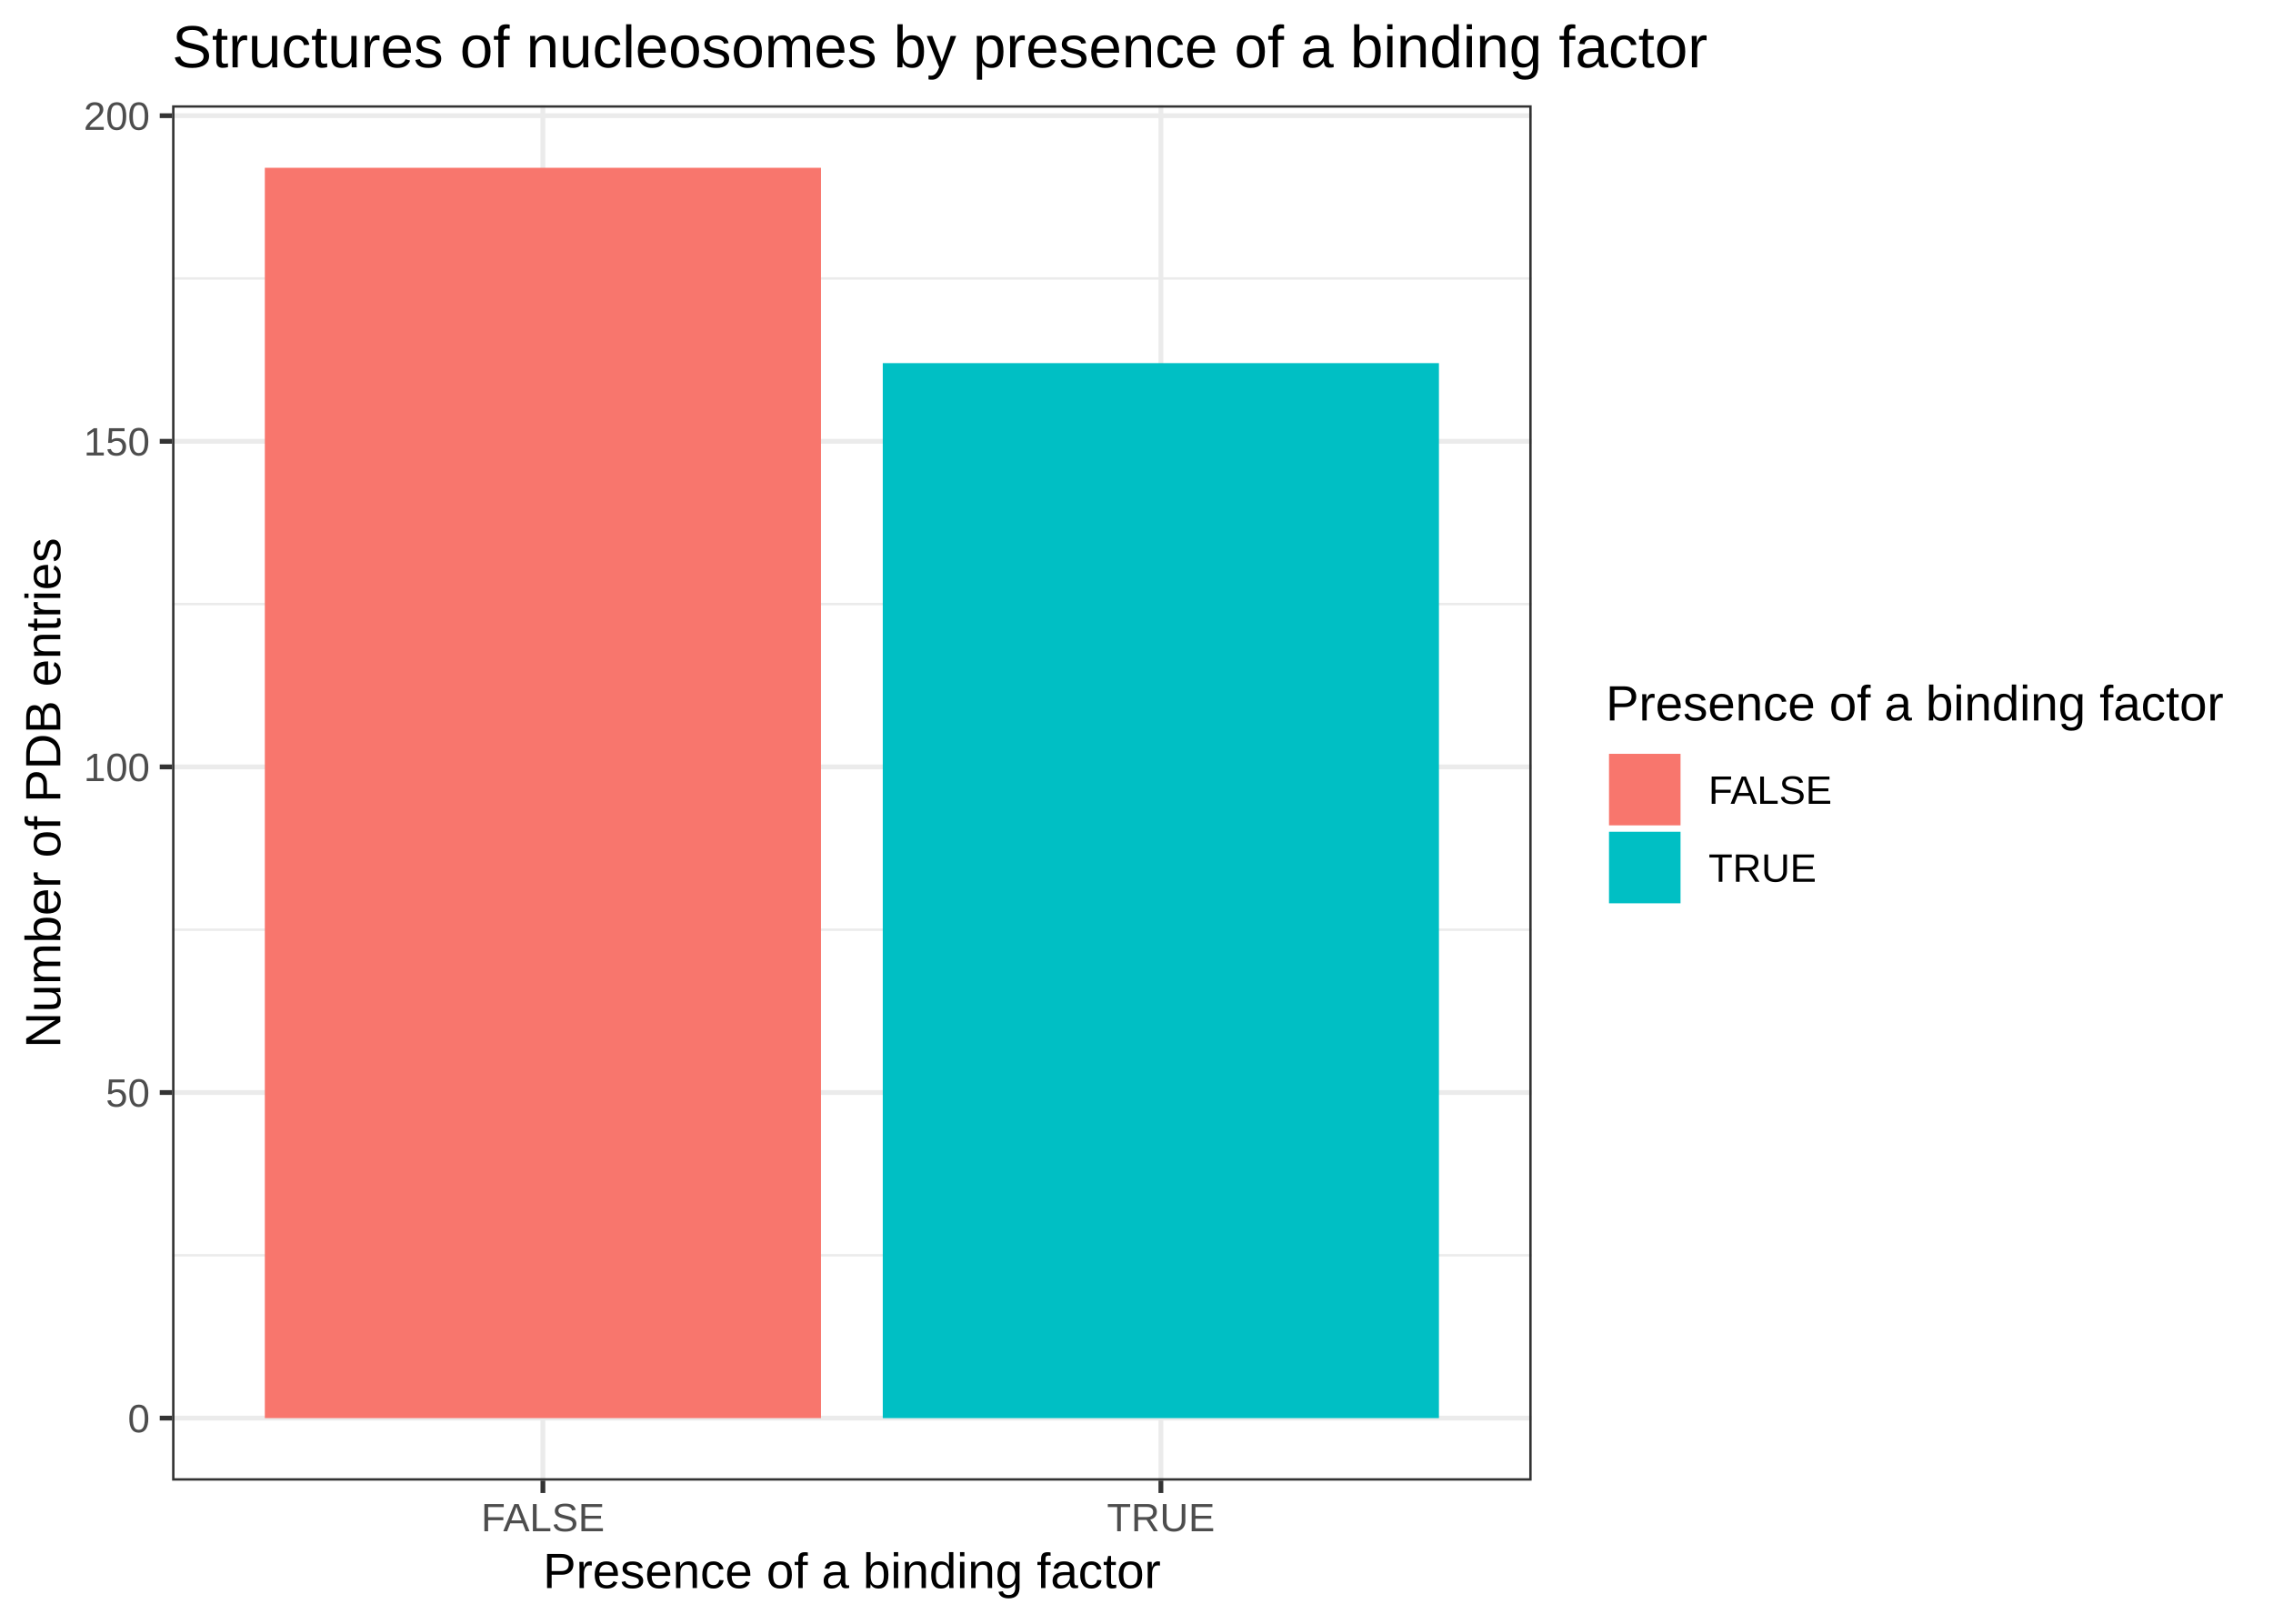
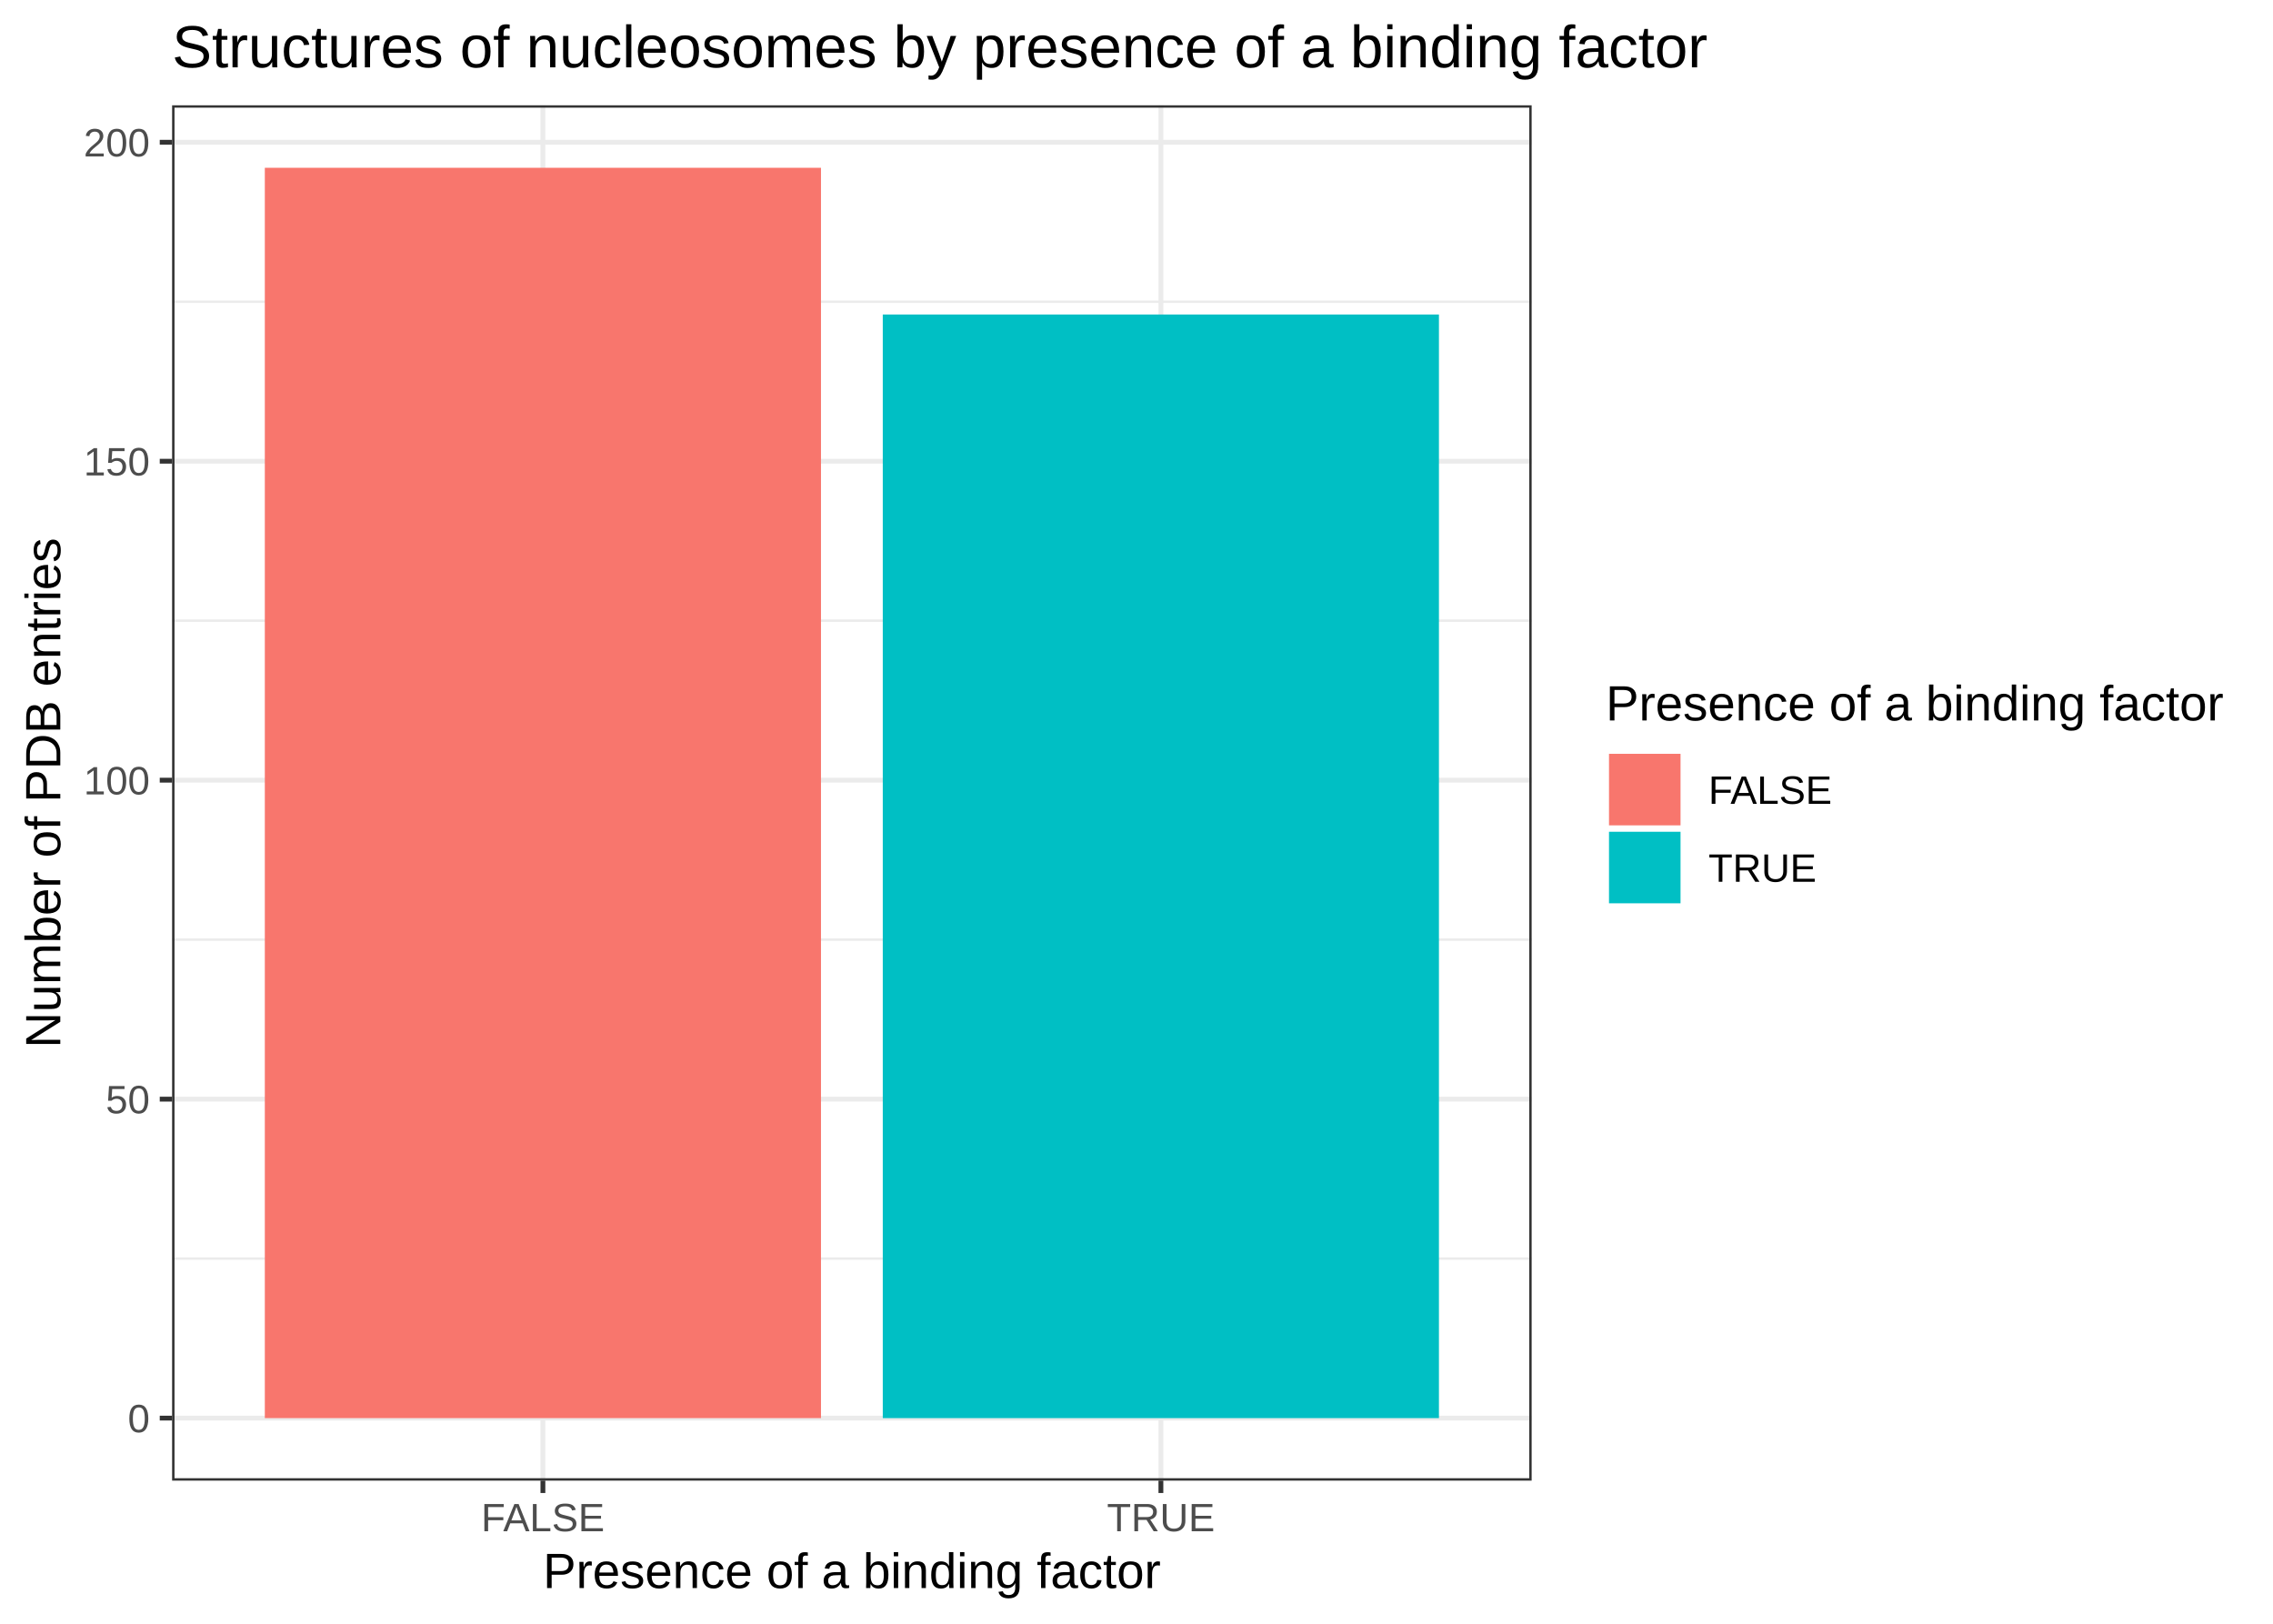
<svg xmlns="http://www.w3.org/2000/svg" class="svglite" width="504.00pt" height="360.00pt" viewBox="0 0 504.00 360.00">
  <defs>
    <style type="text/css">
    .svglite line, .svglite polyline, .svglite polygon, .svglite path, .svglite rect, .svglite circle {
      fill: none;
      stroke: #000000;
      stroke-linecap: round;
      stroke-linejoin: round;
      stroke-miterlimit: 10.00;
    }
  </style>
  </defs>
  <rect width="100%" height="100%" style="stroke: none; fill: #FFFFFF;" />
  <defs>
    <clipPath id="cpMC4wMHw1MDQuMDB8MC4wMHwzNjAuMDA=">
      <rect x="0.00" y="0.00" width="504.00" height="360.00" />
    </clipPath>
  </defs>
  <g clip-path="url(#cpMC4wMHw1MDQuMDB8MC4wMHwzNjAuMDA=)">
    <rect x="0.00" y="0.00" width="504.00" height="360.00" style="stroke-width: 1.07; stroke: #FFFFFF; fill: #FFFFFF;" />
  </g>
  <defs>
    <clipPath id="cpMzguMTZ8MzM5LjYyfDIzLjM0fDMyOC4yNw==">
      <rect x="38.16" y="23.34" width="301.46" height="304.93" />
    </clipPath>
  </defs>
  <g clip-path="url(#cpMzguMTZ8MzM5LjYyfDIzLjM0fDMyOC4yNw==)">
    <rect x="38.16" y="23.34" width="301.46" height="304.93" style="stroke-width: 1.07; stroke: none; fill: #FFFFFF;" />
-     <polyline points="38.16,278.31 339.62,278.31 " style="stroke-width: 0.53; stroke: #EBEBEB; stroke-linecap: butt;" />
-     <polyline points="38.16,206.12 339.62,206.12 " style="stroke-width: 0.53; stroke: #EBEBEB; stroke-linecap: butt;" />
-     <polyline points="38.16,133.93 339.62,133.93 " style="stroke-width: 0.53; stroke: #EBEBEB; stroke-linecap: butt;" />
-     <polyline points="38.16,61.74 339.62,61.74 " style="stroke-width: 0.53; stroke: #EBEBEB; stroke-linecap: butt;" />
+     <polyline points="38.16,279.05 339.62,279.05 " style="stroke-width: 0.53; stroke: #EBEBEB; stroke-linecap: butt;" />
+     <polyline points="38.16,208.33 339.62,208.33 " style="stroke-width: 0.53; stroke: #EBEBEB; stroke-linecap: butt;" />
+     <polyline points="38.16,137.61 339.62,137.61 " style="stroke-width: 0.53; stroke: #EBEBEB; stroke-linecap: butt;" />
+     <polyline points="38.16,66.90 339.62,66.90 " style="stroke-width: 0.53; stroke: #EBEBEB; stroke-linecap: butt;" />
    <polyline points="38.16,314.41 339.62,314.41 " style="stroke-width: 1.07; stroke: #EBEBEB; stroke-linecap: butt;" />
-     <polyline points="38.16,242.22 339.62,242.22 " style="stroke-width: 1.07; stroke: #EBEBEB; stroke-linecap: butt;" />
-     <polyline points="38.16,170.03 339.62,170.03 " style="stroke-width: 1.07; stroke: #EBEBEB; stroke-linecap: butt;" />
-     <polyline points="38.16,97.84 339.62,97.84 " style="stroke-width: 1.07; stroke: #EBEBEB; stroke-linecap: butt;" />
-     <polyline points="38.16,25.65 339.62,25.65 " style="stroke-width: 1.07; stroke: #EBEBEB; stroke-linecap: butt;" />
+     <polyline points="38.16,243.69 339.62,243.69 " style="stroke-width: 1.07; stroke: #EBEBEB; stroke-linecap: butt;" />
+     <polyline points="38.16,172.97 339.62,172.97 " style="stroke-width: 1.07; stroke: #EBEBEB; stroke-linecap: butt;" />
+     <polyline points="38.16,102.26 339.62,102.26 " style="stroke-width: 1.07; stroke: #EBEBEB; stroke-linecap: butt;" />
+     <polyline points="38.16,31.54 339.62,31.54 " style="stroke-width: 1.07; stroke: #EBEBEB; stroke-linecap: butt;" />
    <polyline points="120.38,328.27 120.38,23.34 " style="stroke-width: 1.07; stroke: #EBEBEB; stroke-linecap: butt;" />
    <polyline points="257.41,328.27 257.41,23.34 " style="stroke-width: 1.07; stroke: #EBEBEB; stroke-linecap: butt;" />
    <rect x="58.72" y="37.20" width="123.32" height="277.21" style="stroke-width: 1.07; stroke: none; stroke-linecap: square; stroke-linejoin: miter; fill: #F8766D;" />
-     <rect x="195.74" y="80.51" width="123.32" height="233.90" style="stroke-width: 1.07; stroke: none; stroke-linecap: square; stroke-linejoin: miter; fill: #00BFC4;" />
+     <rect x="195.74" y="69.73" width="123.32" height="244.68" style="stroke-width: 1.07; stroke: none; stroke-linecap: square; stroke-linejoin: miter; fill: #00BFC4;" />
    <rect x="38.16" y="23.34" width="301.46" height="304.93" style="stroke-width: 1.07; stroke: #333333;" />
  </g>
  <g clip-path="url(#cpMC4wMHw1MDQuMDB8MC4wMHwzNjAuMDA=)">
    <text x="33.23" y="317.56" text-anchor="end" style="font-size: 8.80px; fill: #4D4D4D; font-family: Arial;" textLength="4.90px" lengthAdjust="spacingAndGlyphs">0</text>
-     <text x="33.23" y="245.37" text-anchor="end" style="font-size: 8.80px; fill: #4D4D4D; font-family: Arial;" textLength="9.79px" lengthAdjust="spacingAndGlyphs">50</text>
-     <text x="33.23" y="173.18" text-anchor="end" style="font-size: 8.80px; fill: #4D4D4D; font-family: Arial;" textLength="14.69px" lengthAdjust="spacingAndGlyphs">100</text>
-     <text x="33.23" y="100.99" text-anchor="end" style="font-size: 8.80px; fill: #4D4D4D; font-family: Arial;" textLength="14.69px" lengthAdjust="spacingAndGlyphs">150</text>
-     <text x="33.23" y="28.80" text-anchor="end" style="font-size: 8.80px; fill: #4D4D4D; font-family: Arial;" textLength="14.69px" lengthAdjust="spacingAndGlyphs">200</text>
+     <text x="33.23" y="246.84" text-anchor="end" style="font-size: 8.80px; fill: #4D4D4D; font-family: Arial;" textLength="9.79px" lengthAdjust="spacingAndGlyphs">50</text>
+     <text x="33.23" y="176.13" text-anchor="end" style="font-size: 8.80px; fill: #4D4D4D; font-family: Arial;" textLength="14.69px" lengthAdjust="spacingAndGlyphs">100</text>
+     <text x="33.23" y="105.41" text-anchor="end" style="font-size: 8.80px; fill: #4D4D4D; font-family: Arial;" textLength="14.69px" lengthAdjust="spacingAndGlyphs">150</text>
+     <text x="33.23" y="34.69" text-anchor="end" style="font-size: 8.80px; fill: #4D4D4D; font-family: Arial;" textLength="14.69px" lengthAdjust="spacingAndGlyphs">200</text>
    <polyline points="35.42,314.41 38.16,314.41 " style="stroke-width: 1.07; stroke: #333333; stroke-linecap: butt;" />
-     <polyline points="35.42,242.22 38.16,242.22 " style="stroke-width: 1.07; stroke: #333333; stroke-linecap: butt;" />
-     <polyline points="35.42,170.03 38.16,170.03 " style="stroke-width: 1.07; stroke: #333333; stroke-linecap: butt;" />
-     <polyline points="35.42,97.84 38.16,97.84 " style="stroke-width: 1.07; stroke: #333333; stroke-linecap: butt;" />
-     <polyline points="35.42,25.65 38.16,25.65 " style="stroke-width: 1.07; stroke: #333333; stroke-linecap: butt;" />
+     <polyline points="35.42,243.69 38.16,243.69 " style="stroke-width: 1.07; stroke: #333333; stroke-linecap: butt;" />
+     <polyline points="35.42,172.97 38.16,172.97 " style="stroke-width: 1.07; stroke: #333333; stroke-linecap: butt;" />
+     <polyline points="35.42,102.26 38.16,102.26 " style="stroke-width: 1.07; stroke: #333333; stroke-linecap: butt;" />
+     <polyline points="35.42,31.54 38.16,31.54 " style="stroke-width: 1.07; stroke: #333333; stroke-linecap: butt;" />
    <polyline points="120.38,331.01 120.38,328.27 " style="stroke-width: 1.07; stroke: #333333; stroke-linecap: butt;" />
    <polyline points="257.41,331.01 257.41,328.27 " style="stroke-width: 1.07; stroke: #333333; stroke-linecap: butt;" />
    <text x="120.38" y="339.50" text-anchor="middle" style="font-size: 8.80px; fill: #4D4D4D; font-family: Arial;" textLength="27.87px" lengthAdjust="spacingAndGlyphs">FALSE</text>
    <text x="257.41" y="339.50" text-anchor="middle" style="font-size: 8.80px; fill: #4D4D4D; font-family: Arial;" textLength="23.94px" lengthAdjust="spacingAndGlyphs">TRUE</text>
    <text x="188.89" y="352.09" text-anchor="middle" style="font-size: 11.00px; font-family: Arial;" textLength="136.98px" lengthAdjust="spacingAndGlyphs">Presence of a binding factor</text>
    <text transform="translate(13.37,175.80) rotate(-90)" text-anchor="middle" style="font-size: 11.00px; font-family: Arial;" textLength="113.10px" lengthAdjust="spacingAndGlyphs">Number of PDB entries</text>
    <rect x="350.58" y="145.14" width="147.94" height="61.32" style="stroke-width: 1.07; stroke: none; fill: #FFFFFF;" />
    <text x="356.06" y="159.73" style="font-size: 11.00px; font-family: Arial;" textLength="136.98px" lengthAdjust="spacingAndGlyphs">Presence of a binding factor</text>
    <rect x="356.06" y="166.42" width="17.28" height="17.28" style="stroke-width: 1.07; stroke: none; fill: #FFFFFF;" />
    <rect x="356.77" y="167.13" width="15.86" height="15.86" style="stroke-width: 1.07; stroke: none; stroke-linecap: square; stroke-linejoin: miter; fill: #F8766D;" />
    <rect x="356.06" y="183.70" width="17.28" height="17.28" style="stroke-width: 1.07; stroke: none; fill: #FFFFFF;" />
    <rect x="356.77" y="184.41" width="15.86" height="15.86" style="stroke-width: 1.07; stroke: none; stroke-linecap: square; stroke-linejoin: miter; fill: #00BFC4;" />
    <text x="378.82" y="178.22" style="font-size: 8.80px; font-family: Arial;" textLength="27.87px" lengthAdjust="spacingAndGlyphs">FALSE</text>
    <text x="378.82" y="195.50" style="font-size: 8.80px; font-family: Arial;" textLength="23.94px" lengthAdjust="spacingAndGlyphs">TRUE</text>
    <text x="38.16" y="14.94" style="font-size: 13.20px; font-family: Arial;" textLength="340.23px" lengthAdjust="spacingAndGlyphs">Structures of nucleosomes by presence of a binding factor</text>
  </g>
</svg>
